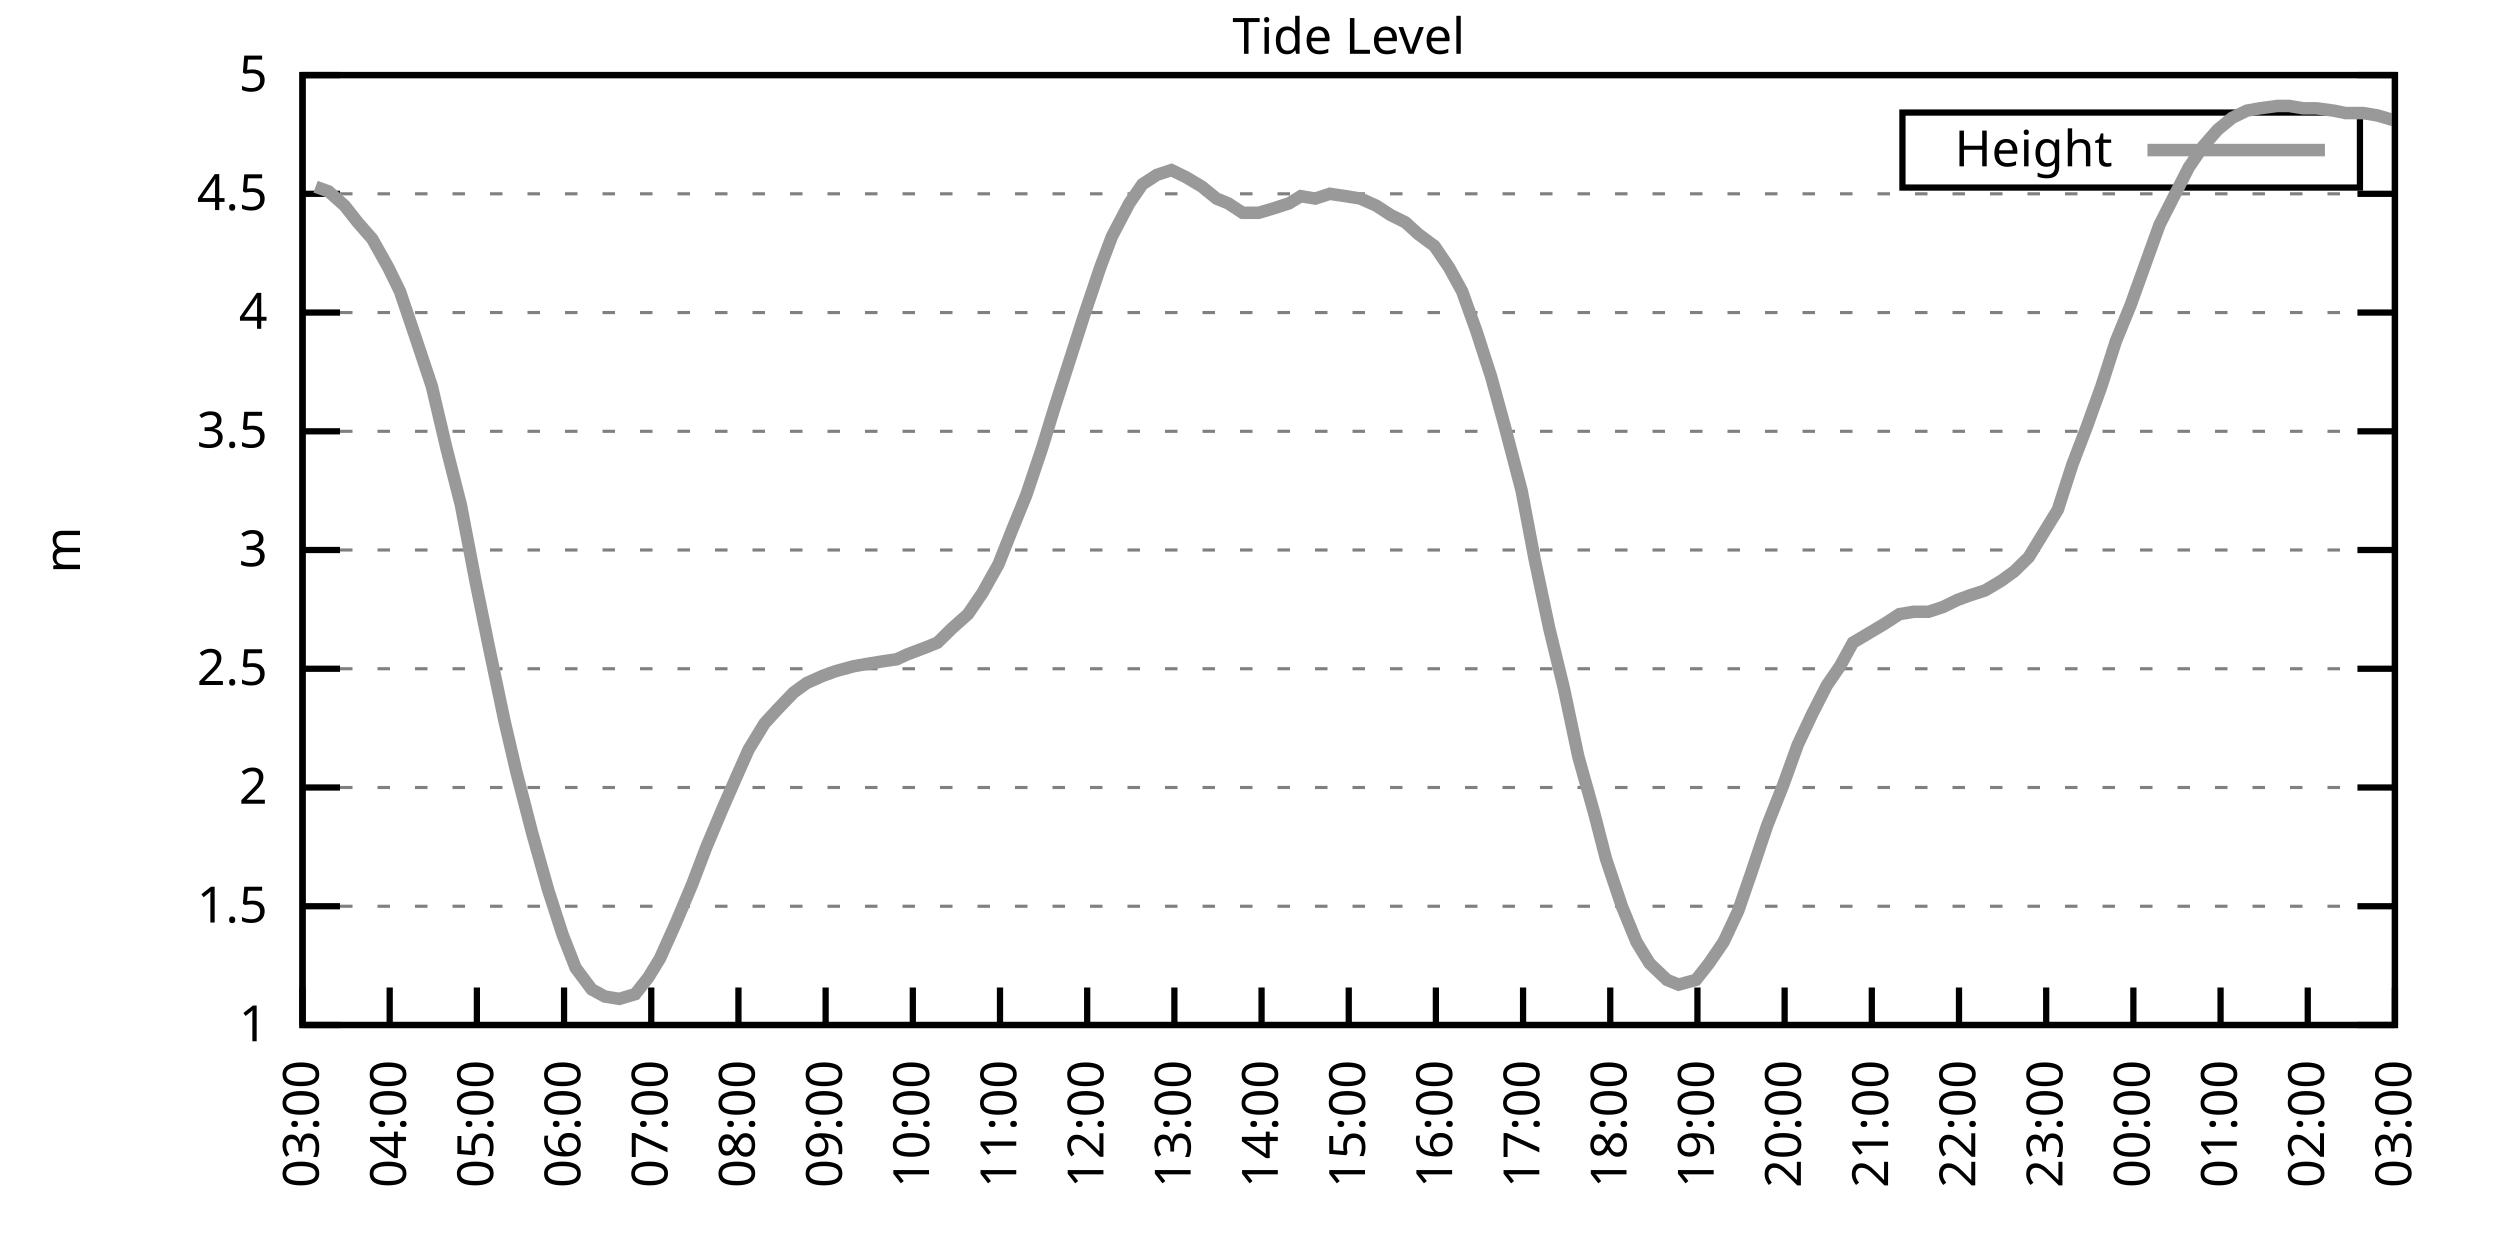
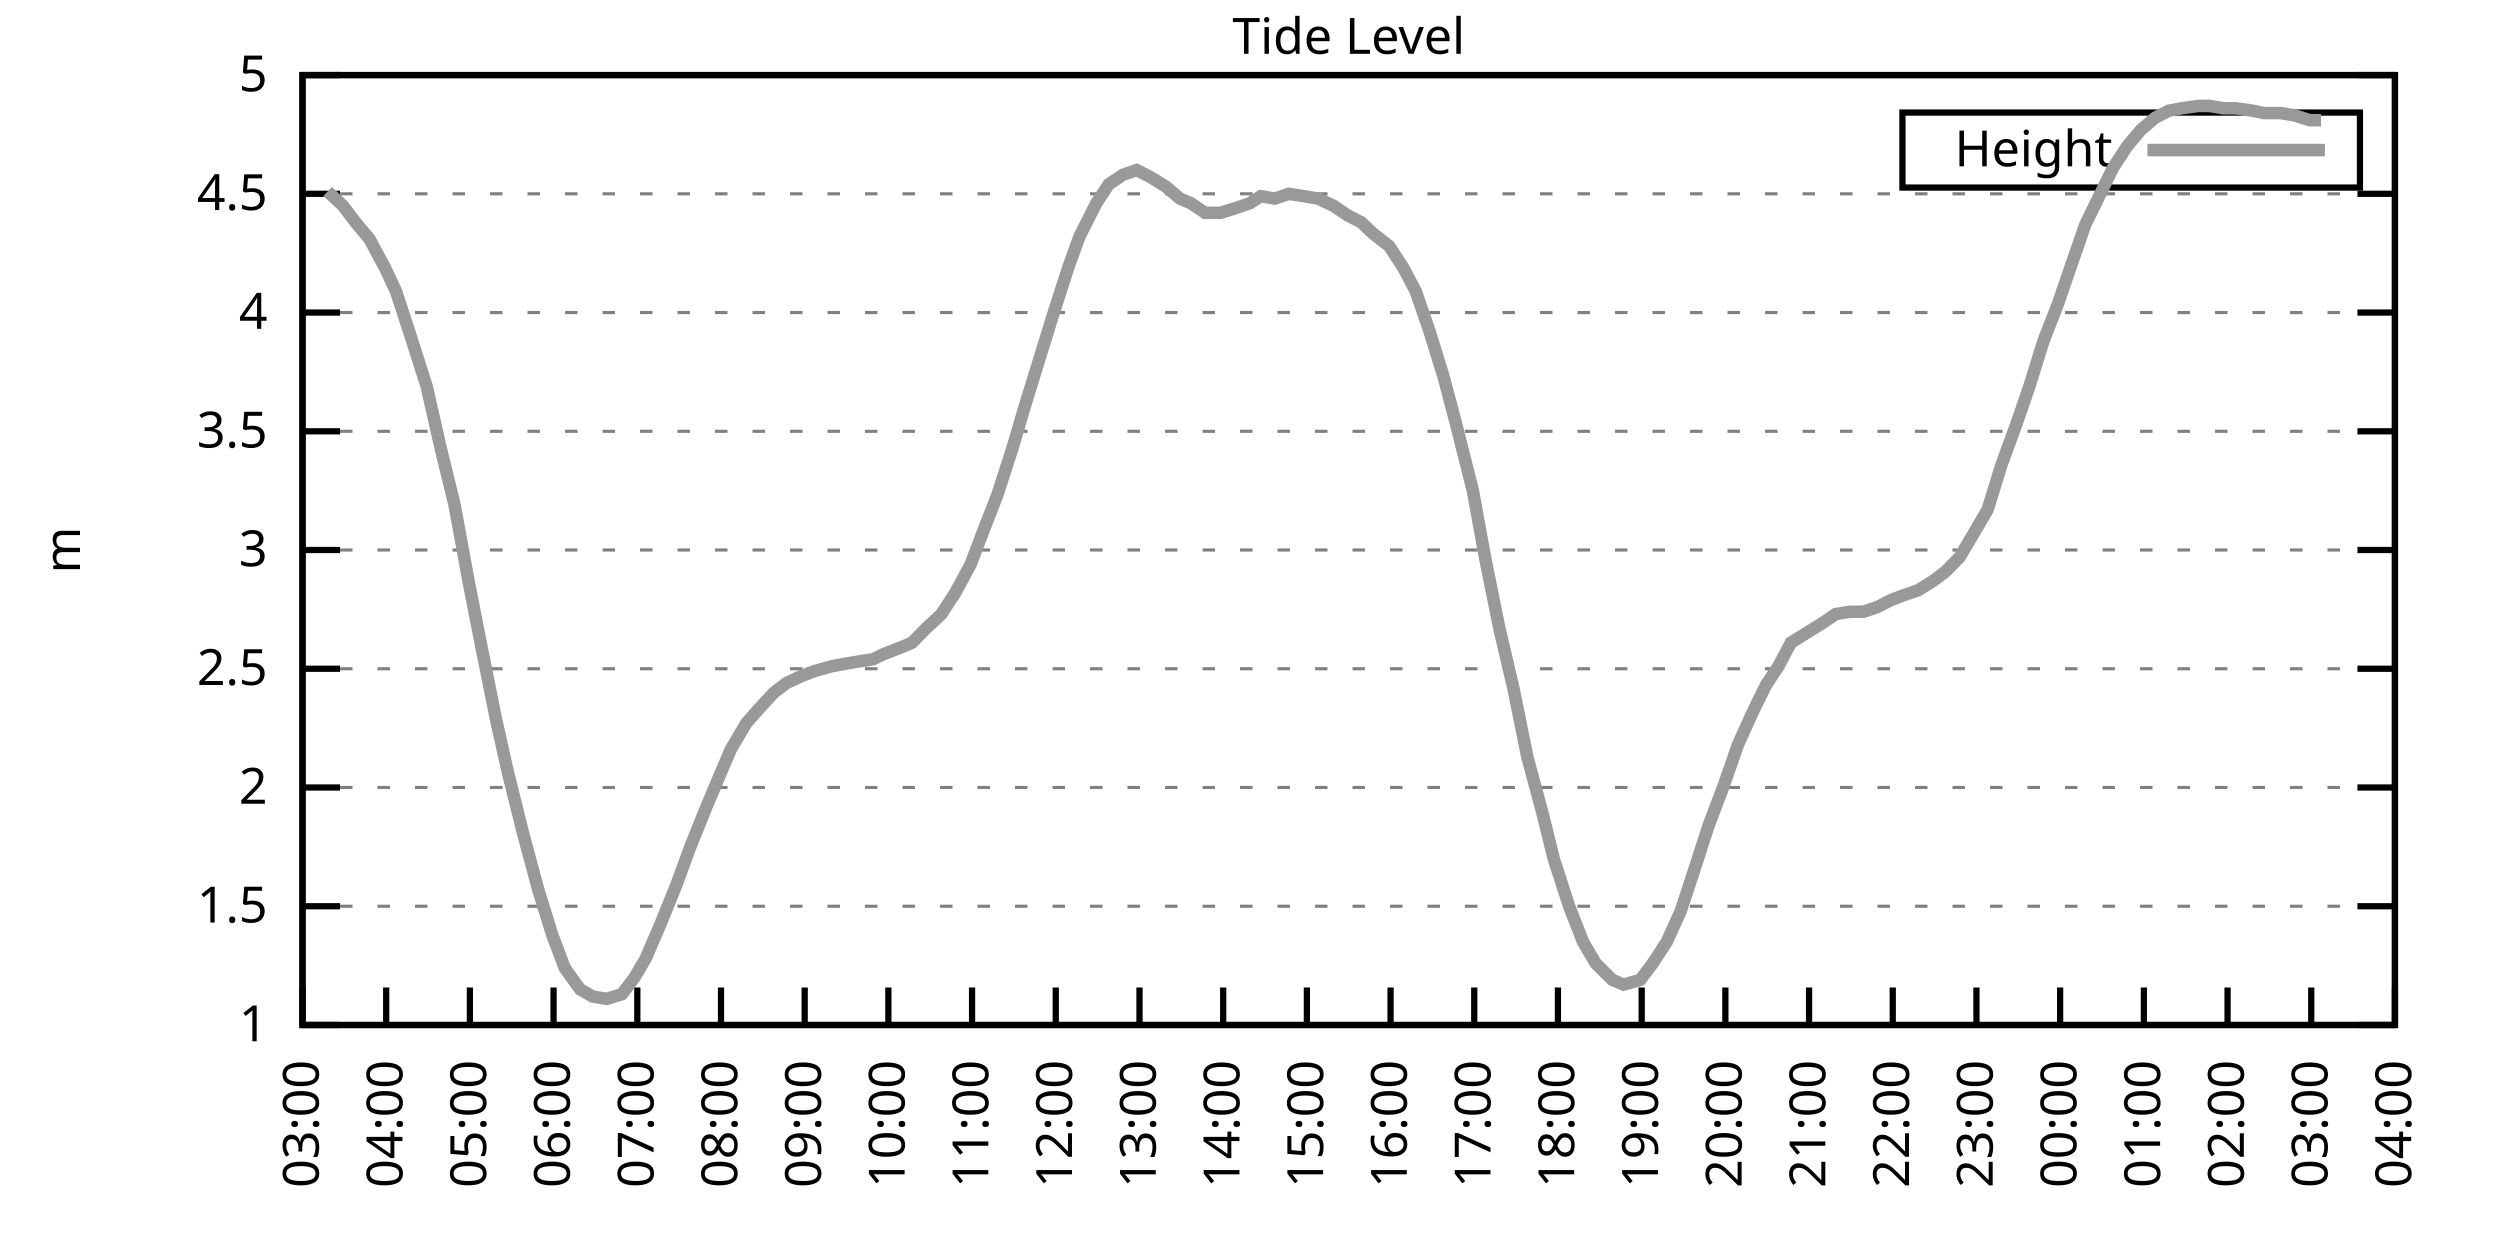
<svg xmlns="http://www.w3.org/2000/svg" xmlns:xlink="http://www.w3.org/1999/xlink" width="400" height="200" viewBox="0 0 400 200">
  <g id="gnuplot_canvas">
    <rect x="0" y="0" width="400" height="200" fill="none" />
    <defs>
      <circle id="gpDot" r="0.5" stroke-width="0.5" stroke="currentColor" />
      <path id="gpPt0" stroke-width="0.333" stroke="currentColor" d="M-1,0 h2 M0,-1 v2" />
      <path id="gpPt1" stroke-width="0.333" stroke="currentColor" d="M-1,-1 L1,1 M1,-1 L-1,1" />
      <path id="gpPt2" stroke-width="0.333" stroke="currentColor" d="M-1,0 L1,0 M0,-1 L0,1 M-1,-1 L1,1 M-1,1 L1,-1" />
      <rect id="gpPt3" stroke-width="0.333" stroke="currentColor" x="-1" y="-1" width="2" height="2" />
      <rect id="gpPt4" stroke-width="0.333" stroke="currentColor" fill="currentColor" x="-1" y="-1" width="2" height="2" />
      <circle id="gpPt5" stroke-width="0.333" stroke="currentColor" cx="0" cy="0" r="1" />
      <use xlink:href="#gpPt5" id="gpPt6" fill="currentColor" stroke="none" />
      <path id="gpPt7" stroke-width="0.333" stroke="currentColor" d="M0,-1.33 L-1.33,0.67 L1.33,0.67 z" />
      <use xlink:href="#gpPt7" id="gpPt8" fill="currentColor" stroke="none" />
      <use xlink:href="#gpPt7" id="gpPt9" stroke="currentColor" transform="rotate(180)" />
      <use xlink:href="#gpPt9" id="gpPt10" fill="currentColor" stroke="none" />
      <use xlink:href="#gpPt3" id="gpPt11" stroke="currentColor" transform="rotate(45)" />
      <use xlink:href="#gpPt11" id="gpPt12" fill="currentColor" stroke="none" />
      <path id="gpPt13" stroke-width="0.333" stroke="currentColor" d="M0,1.330 L1.265,0.411 L0.782,-1.067 L-0.782,-1.076 L-1.265,0.411 z" />
      <use xlink:href="#gpPt13" id="gpPt14" fill="currentColor" stroke="none" />
      <filter id="textbox" filterUnits="objectBoundingBox" x="0" y="0" height="1" width="1">
        <feFlood flood-color="white" flood-opacity="1" result="bgnd" />
        <feComposite in="SourceGraphic" in2="bgnd" operator="atop" />
      </filter>
      <filter id="greybox" filterUnits="objectBoundingBox" x="0" y="0" height="1" width="1">
        <feFlood flood-color="lightgrey" flood-opacity="1" result="grey" />
        <feComposite in="SourceGraphic" in2="grey" operator="atop" />
      </filter>
    </defs>
    <g fill="none" color="white" stroke="currentColor" stroke-width="1.00" stroke-linecap="butt" stroke-linejoin="miter">
</g>
    <g fill="none" color="black" stroke="currentColor" stroke-width="1.00" stroke-linecap="butt" stroke-linejoin="miter">
      <g stroke="none" shape-rendering="crispEdges">
        <polygon fill="rgb(255, 255, 255)" points="48.40,164.00 383.18,164.00 383.18,12.02 48.40,12.02 " />
      </g>
    </g>
    <g fill="none" color="black" stroke="currentColor" stroke-width="1.00" stroke-linecap="butt" stroke-linejoin="miter">
</g>
    <g fill="none" color="black" stroke="black" stroke-width="0.50" stroke-linecap="butt" stroke-linejoin="miter">
</g>
    <g fill="none" color="gray" stroke="currentColor" stroke-width="0.50" stroke-linecap="butt" stroke-linejoin="miter">
      <path stroke="gray" stroke-dasharray="2,4" class="gridline" d="M48.40,164.00 L383.19,164.00  " />
    </g>
    <g fill="none" color="gray" stroke="gray" stroke-width="1.00" stroke-linecap="butt" stroke-linejoin="miter">
</g>
    <g fill="none" color="black" stroke="currentColor" stroke-width="1.00" stroke-linecap="butt" stroke-linejoin="miter">
      <path stroke="black" d="M48.40,164.00 L54.40,164.00 M383.19,164.00 L377.19,164.00  " />
      <g transform="translate(42.80,166.60)" stroke="none" fill="black" font-family="Sans" font-size="8.00" text-anchor="end">
        <text>
          <tspan font-family="Sans"> 1</tspan>
        </text>
      </g>
    </g>
    <g fill="none" color="black" stroke="currentColor" stroke-width="1.00" stroke-linecap="butt" stroke-linejoin="miter">
</g>
    <g fill="none" color="black" stroke="black" stroke-width="0.50" stroke-linecap="butt" stroke-linejoin="miter">
</g>
    <g fill="none" color="gray" stroke="currentColor" stroke-width="0.50" stroke-linecap="butt" stroke-linejoin="miter">
      <path stroke="gray" stroke-dasharray="2,4" class="gridline" d="M48.40,145.00 L383.19,145.00  " />
    </g>
    <g fill="none" color="gray" stroke="gray" stroke-width="1.00" stroke-linecap="butt" stroke-linejoin="miter">
</g>
    <g fill="none" color="black" stroke="currentColor" stroke-width="1.00" stroke-linecap="butt" stroke-linejoin="miter">
      <path stroke="black" d="M48.40,145.00 L54.40,145.00 M383.19,145.00 L377.19,145.00  " />
      <g transform="translate(42.80,147.60)" stroke="none" fill="black" font-family="Sans" font-size="8.00" text-anchor="end">
        <text>
          <tspan font-family="Sans"> 1.5</tspan>
        </text>
      </g>
    </g>
    <g fill="none" color="black" stroke="currentColor" stroke-width="1.00" stroke-linecap="butt" stroke-linejoin="miter">
</g>
    <g fill="none" color="black" stroke="black" stroke-width="0.50" stroke-linecap="butt" stroke-linejoin="miter">
</g>
    <g fill="none" color="gray" stroke="currentColor" stroke-width="0.50" stroke-linecap="butt" stroke-linejoin="miter">
      <path stroke="gray" stroke-dasharray="2,4" class="gridline" d="M48.40,126.00 L383.19,126.00  " />
    </g>
    <g fill="none" color="gray" stroke="gray" stroke-width="1.00" stroke-linecap="butt" stroke-linejoin="miter">
</g>
    <g fill="none" color="black" stroke="currentColor" stroke-width="1.00" stroke-linecap="butt" stroke-linejoin="miter">
      <path stroke="black" d="M48.40,126.00 L54.40,126.00 M383.19,126.00 L377.19,126.00  " />
      <g transform="translate(42.80,128.60)" stroke="none" fill="black" font-family="Sans" font-size="8.00" text-anchor="end">
        <text>
          <tspan font-family="Sans"> 2</tspan>
        </text>
      </g>
    </g>
    <g fill="none" color="black" stroke="currentColor" stroke-width="1.00" stroke-linecap="butt" stroke-linejoin="miter">
</g>
    <g fill="none" color="black" stroke="black" stroke-width="0.50" stroke-linecap="butt" stroke-linejoin="miter">
</g>
    <g fill="none" color="gray" stroke="currentColor" stroke-width="0.50" stroke-linecap="butt" stroke-linejoin="miter">
      <path stroke="gray" stroke-dasharray="2,4" class="gridline" d="M48.40,107.00 L383.19,107.00  " />
    </g>
    <g fill="none" color="gray" stroke="gray" stroke-width="1.00" stroke-linecap="butt" stroke-linejoin="miter">
</g>
    <g fill="none" color="black" stroke="currentColor" stroke-width="1.00" stroke-linecap="butt" stroke-linejoin="miter">
      <path stroke="black" d="M48.40,107.00 L54.40,107.00 M383.19,107.00 L377.19,107.00  " />
      <g transform="translate(42.80,109.60)" stroke="none" fill="black" font-family="Sans" font-size="8.00" text-anchor="end">
        <text>
          <tspan font-family="Sans"> 2.5</tspan>
        </text>
      </g>
    </g>
    <g fill="none" color="black" stroke="currentColor" stroke-width="1.00" stroke-linecap="butt" stroke-linejoin="miter">
</g>
    <g fill="none" color="black" stroke="black" stroke-width="0.50" stroke-linecap="butt" stroke-linejoin="miter">
</g>
    <g fill="none" color="gray" stroke="currentColor" stroke-width="0.50" stroke-linecap="butt" stroke-linejoin="miter">
      <path stroke="gray" stroke-dasharray="2,4" class="gridline" d="M48.40,88.00 L383.19,88.00  " />
    </g>
    <g fill="none" color="gray" stroke="gray" stroke-width="1.00" stroke-linecap="butt" stroke-linejoin="miter">
</g>
    <g fill="none" color="black" stroke="currentColor" stroke-width="1.00" stroke-linecap="butt" stroke-linejoin="miter">
      <path stroke="black" d="M48.40,88.00 L54.40,88.00 M383.19,88.00 L377.19,88.00  " />
      <g transform="translate(42.80,90.60)" stroke="none" fill="black" font-family="Sans" font-size="8.00" text-anchor="end">
        <text>
          <tspan font-family="Sans"> 3</tspan>
        </text>
      </g>
    </g>
    <g fill="none" color="black" stroke="currentColor" stroke-width="1.00" stroke-linecap="butt" stroke-linejoin="miter">
</g>
    <g fill="none" color="black" stroke="black" stroke-width="0.50" stroke-linecap="butt" stroke-linejoin="miter">
</g>
    <g fill="none" color="gray" stroke="currentColor" stroke-width="0.50" stroke-linecap="butt" stroke-linejoin="miter">
      <path stroke="gray" stroke-dasharray="2,4" class="gridline" d="M48.40,69.01 L383.19,69.01  " />
    </g>
    <g fill="none" color="gray" stroke="gray" stroke-width="1.00" stroke-linecap="butt" stroke-linejoin="miter">
</g>
    <g fill="none" color="black" stroke="currentColor" stroke-width="1.00" stroke-linecap="butt" stroke-linejoin="miter">
      <path stroke="black" d="M48.40,69.01 L54.40,69.01 M383.19,69.01 L377.19,69.01  " />
      <g transform="translate(42.80,71.61)" stroke="none" fill="black" font-family="Sans" font-size="8.00" text-anchor="end">
        <text>
          <tspan font-family="Sans"> 3.5</tspan>
        </text>
      </g>
    </g>
    <g fill="none" color="black" stroke="currentColor" stroke-width="1.00" stroke-linecap="butt" stroke-linejoin="miter">
</g>
    <g fill="none" color="black" stroke="black" stroke-width="0.50" stroke-linecap="butt" stroke-linejoin="miter">
</g>
    <g fill="none" color="gray" stroke="currentColor" stroke-width="0.50" stroke-linecap="butt" stroke-linejoin="miter">
      <path stroke="gray" stroke-dasharray="2,4" class="gridline" d="M48.40,50.01 L383.19,50.01  " />
    </g>
    <g fill="none" color="gray" stroke="gray" stroke-width="1.00" stroke-linecap="butt" stroke-linejoin="miter">
</g>
    <g fill="none" color="black" stroke="currentColor" stroke-width="1.00" stroke-linecap="butt" stroke-linejoin="miter">
      <path stroke="black" d="M48.40,50.01 L54.40,50.01 M383.19,50.01 L377.19,50.01  " />
      <g transform="translate(42.80,52.61)" stroke="none" fill="black" font-family="Sans" font-size="8.00" text-anchor="end">
        <text>
          <tspan font-family="Sans"> 4</tspan>
        </text>
      </g>
    </g>
    <g fill="none" color="black" stroke="currentColor" stroke-width="1.00" stroke-linecap="butt" stroke-linejoin="miter">
</g>
    <g fill="none" color="black" stroke="black" stroke-width="0.50" stroke-linecap="butt" stroke-linejoin="miter">
</g>
    <g fill="none" color="gray" stroke="currentColor" stroke-width="0.50" stroke-linecap="butt" stroke-linejoin="miter">
      <path stroke="gray" stroke-dasharray="2,4" class="gridline" d="M48.40,31.01 L383.19,31.01  " />
    </g>
    <g fill="none" color="gray" stroke="gray" stroke-width="1.00" stroke-linecap="butt" stroke-linejoin="miter">
</g>
    <g fill="none" color="black" stroke="currentColor" stroke-width="1.00" stroke-linecap="butt" stroke-linejoin="miter">
      <path stroke="black" d="M48.40,31.01 L54.40,31.01 M383.19,31.01 L377.19,31.01  " />
      <g transform="translate(42.80,33.61)" stroke="none" fill="black" font-family="Sans" font-size="8.00" text-anchor="end">
        <text>
          <tspan font-family="Sans"> 4.5</tspan>
        </text>
      </g>
    </g>
    <g fill="none" color="black" stroke="currentColor" stroke-width="1.00" stroke-linecap="butt" stroke-linejoin="miter">
</g>
    <g fill="none" color="black" stroke="black" stroke-width="0.50" stroke-linecap="butt" stroke-linejoin="miter">
</g>
    <g fill="none" color="gray" stroke="currentColor" stroke-width="0.50" stroke-linecap="butt" stroke-linejoin="miter">
      <path stroke="gray" stroke-dasharray="2,4" class="gridline" d="M48.40,12.01 L383.19,12.01  " />
    </g>
    <g fill="none" color="gray" stroke="gray" stroke-width="1.00" stroke-linecap="butt" stroke-linejoin="miter">
</g>
    <g fill="none" color="black" stroke="currentColor" stroke-width="1.00" stroke-linecap="butt" stroke-linejoin="miter">
      <path stroke="black" d="M48.40,12.01 L54.40,12.01 M383.19,12.01 L377.19,12.01  " />
      <g transform="translate(42.80,14.61)" stroke="none" fill="black" font-family="Sans" font-size="8.00" text-anchor="end">
        <text>
          <tspan font-family="Sans"> 5</tspan>
        </text>
      </g>
    </g>
    <g fill="none" color="black" stroke="currentColor" stroke-width="1.00" stroke-linecap="butt" stroke-linejoin="miter">
      <path stroke="black" d="M48.40,164.00 L48.40,158.00  " />
      <g transform="translate(51.00,169.60) rotate(270.00)" stroke="none" fill="black" font-family="Sans" font-size="8.00" text-anchor="end">
        <text>
          <tspan font-family="Sans">03:00</tspan>
        </text>
      </g>
    </g>
    <g fill="none" color="black" stroke="currentColor" stroke-width="1.00" stroke-linecap="butt" stroke-linejoin="miter">
-       <path stroke="black" d="M62.35,164.00 L62.35,158.00  " />
-       <g transform="translate(64.95,169.60) rotate(270.00)" stroke="none" fill="black" font-family="Sans" font-size="8.00" text-anchor="end">
+       <path stroke="black" d="M61.79,164.00 L61.79,158.00  " />
+       <g transform="translate(64.39,169.60) rotate(270.00)" stroke="none" fill="black" font-family="Sans" font-size="8.00" text-anchor="end">
        <text>
          <tspan font-family="Sans">04:00</tspan>
        </text>
      </g>
    </g>
    <g fill="none" color="black" stroke="currentColor" stroke-width="1.00" stroke-linecap="butt" stroke-linejoin="miter">
-       <path stroke="black" d="M76.30,164.00 L76.30,158.00  " />
-       <g transform="translate(78.90,169.60) rotate(270.00)" stroke="none" fill="black" font-family="Sans" font-size="8.00" text-anchor="end">
+       <path stroke="black" d="M75.18,164.00 L75.18,158.00  " />
+       <g transform="translate(77.78,169.60) rotate(270.00)" stroke="none" fill="black" font-family="Sans" font-size="8.00" text-anchor="end">
        <text>
          <tspan font-family="Sans">05:00</tspan>
        </text>
      </g>
    </g>
    <g fill="none" color="black" stroke="currentColor" stroke-width="1.00" stroke-linecap="butt" stroke-linejoin="miter">
-       <path stroke="black" d="M90.25,164.00 L90.25,158.00  " />
-       <g transform="translate(92.85,169.60) rotate(270.00)" stroke="none" fill="black" font-family="Sans" font-size="8.00" text-anchor="end">
+       <path stroke="black" d="M88.57,164.00 L88.57,158.00  " />
+       <g transform="translate(91.17,169.60) rotate(270.00)" stroke="none" fill="black" font-family="Sans" font-size="8.00" text-anchor="end">
        <text>
          <tspan font-family="Sans">06:00</tspan>
        </text>
      </g>
    </g>
    <g fill="none" color="black" stroke="currentColor" stroke-width="1.00" stroke-linecap="butt" stroke-linejoin="miter">
-       <path stroke="black" d="M104.20,164.00 L104.20,158.00  " />
-       <g transform="translate(106.80,169.60) rotate(270.00)" stroke="none" fill="black" font-family="Sans" font-size="8.00" text-anchor="end">
+       <path stroke="black" d="M101.97,164.00 L101.97,158.00  " />
+       <g transform="translate(104.57,169.60) rotate(270.00)" stroke="none" fill="black" font-family="Sans" font-size="8.00" text-anchor="end">
        <text>
          <tspan font-family="Sans">07:00</tspan>
        </text>
      </g>
    </g>
    <g fill="none" color="black" stroke="currentColor" stroke-width="1.00" stroke-linecap="butt" stroke-linejoin="miter">
-       <path stroke="black" d="M118.15,164.00 L118.15,158.00  " />
-       <g transform="translate(120.75,169.60) rotate(270.00)" stroke="none" fill="black" font-family="Sans" font-size="8.00" text-anchor="end">
+       <path stroke="black" d="M115.36,164.00 L115.36,158.00  " />
+       <g transform="translate(117.96,169.60) rotate(270.00)" stroke="none" fill="black" font-family="Sans" font-size="8.00" text-anchor="end">
        <text>
          <tspan font-family="Sans">08:00</tspan>
        </text>
      </g>
    </g>
    <g fill="none" color="black" stroke="currentColor" stroke-width="1.00" stroke-linecap="butt" stroke-linejoin="miter">
-       <path stroke="black" d="M132.10,164.00 L132.10,158.00  " />
-       <g transform="translate(134.70,169.60) rotate(270.00)" stroke="none" fill="black" font-family="Sans" font-size="8.00" text-anchor="end">
+       <path stroke="black" d="M128.75,164.00 L128.75,158.00  " />
+       <g transform="translate(131.35,169.60) rotate(270.00)" stroke="none" fill="black" font-family="Sans" font-size="8.00" text-anchor="end">
        <text>
          <tspan font-family="Sans">09:00</tspan>
        </text>
      </g>
    </g>
    <g fill="none" color="black" stroke="currentColor" stroke-width="1.00" stroke-linecap="butt" stroke-linejoin="miter">
-       <path stroke="black" d="M146.05,164.00 L146.05,158.00  " />
-       <g transform="translate(148.65,169.60) rotate(270.00)" stroke="none" fill="black" font-family="Sans" font-size="8.00" text-anchor="end">
+       <path stroke="black" d="M142.14,164.00 L142.14,158.00  " />
+       <g transform="translate(144.74,169.60) rotate(270.00)" stroke="none" fill="black" font-family="Sans" font-size="8.00" text-anchor="end">
        <text>
          <tspan font-family="Sans">10:00</tspan>
        </text>
      </g>
    </g>
    <g fill="none" color="black" stroke="currentColor" stroke-width="1.00" stroke-linecap="butt" stroke-linejoin="miter">
-       <path stroke="black" d="M160.00,164.00 L160.00,158.00  " />
-       <g transform="translate(162.60,169.60) rotate(270.00)" stroke="none" fill="black" font-family="Sans" font-size="8.00" text-anchor="end">
+       <path stroke="black" d="M155.53,164.00 L155.53,158.00  " />
+       <g transform="translate(158.13,169.60) rotate(270.00)" stroke="none" fill="black" font-family="Sans" font-size="8.00" text-anchor="end">
        <text>
          <tspan font-family="Sans">11:00</tspan>
        </text>
      </g>
    </g>
    <g fill="none" color="black" stroke="currentColor" stroke-width="1.00" stroke-linecap="butt" stroke-linejoin="miter">
-       <path stroke="black" d="M173.95,164.00 L173.95,158.00  " />
-       <g transform="translate(176.55,169.60) rotate(270.00)" stroke="none" fill="black" font-family="Sans" font-size="8.00" text-anchor="end">
+       <path stroke="black" d="M168.92,164.00 L168.92,158.00  " />
+       <g transform="translate(171.52,169.60) rotate(270.00)" stroke="none" fill="black" font-family="Sans" font-size="8.00" text-anchor="end">
        <text>
          <tspan font-family="Sans">12:00</tspan>
        </text>
      </g>
    </g>
    <g fill="none" color="black" stroke="currentColor" stroke-width="1.00" stroke-linecap="butt" stroke-linejoin="miter">
-       <path stroke="black" d="M187.90,164.00 L187.90,158.00  " />
-       <g transform="translate(190.50,169.60) rotate(270.00)" stroke="none" fill="black" font-family="Sans" font-size="8.00" text-anchor="end">
+       <path stroke="black" d="M182.32,164.00 L182.32,158.00  " />
+       <g transform="translate(184.92,169.60) rotate(270.00)" stroke="none" fill="black" font-family="Sans" font-size="8.00" text-anchor="end">
        <text>
          <tspan font-family="Sans">13:00</tspan>
        </text>
      </g>
    </g>
    <g fill="none" color="black" stroke="currentColor" stroke-width="1.00" stroke-linecap="butt" stroke-linejoin="miter">
-       <path stroke="black" d="M201.85,164.00 L201.85,158.00  " />
-       <g transform="translate(204.45,169.60) rotate(270.00)" stroke="none" fill="black" font-family="Sans" font-size="8.00" text-anchor="end">
+       <path stroke="black" d="M195.71,164.00 L195.71,158.00  " />
+       <g transform="translate(198.31,169.60) rotate(270.00)" stroke="none" fill="black" font-family="Sans" font-size="8.00" text-anchor="end">
        <text>
          <tspan font-family="Sans">14:00</tspan>
        </text>
      </g>
    </g>
    <g fill="none" color="black" stroke="currentColor" stroke-width="1.00" stroke-linecap="butt" stroke-linejoin="miter">
-       <path stroke="black" d="M215.80,164.00 L215.80,158.00  " />
-       <g transform="translate(218.40,169.60) rotate(270.00)" stroke="none" fill="black" font-family="Sans" font-size="8.00" text-anchor="end">
+       <path stroke="black" d="M209.10,164.00 L209.10,158.00  " />
+       <g transform="translate(211.70,169.60) rotate(270.00)" stroke="none" fill="black" font-family="Sans" font-size="8.00" text-anchor="end">
        <text>
          <tspan font-family="Sans">15:00</tspan>
        </text>
      </g>
    </g>
    <g fill="none" color="black" stroke="currentColor" stroke-width="1.00" stroke-linecap="butt" stroke-linejoin="miter">
-       <path stroke="black" d="M229.74,164.00 L229.74,158.00  " />
-       <g transform="translate(232.34,169.60) rotate(270.00)" stroke="none" fill="black" font-family="Sans" font-size="8.00" text-anchor="end">
+       <path stroke="black" d="M222.49,164.00 L222.49,158.00  " />
+       <g transform="translate(225.09,169.60) rotate(270.00)" stroke="none" fill="black" font-family="Sans" font-size="8.00" text-anchor="end">
        <text>
          <tspan font-family="Sans">16:00</tspan>
        </text>
      </g>
    </g>
    <g fill="none" color="black" stroke="currentColor" stroke-width="1.00" stroke-linecap="butt" stroke-linejoin="miter">
-       <path stroke="black" d="M243.69,164.00 L243.69,158.00  " />
-       <g transform="translate(246.29,169.60) rotate(270.00)" stroke="none" fill="black" font-family="Sans" font-size="8.00" text-anchor="end">
+       <path stroke="black" d="M235.88,164.00 L235.88,158.00  " />
+       <g transform="translate(238.48,169.60) rotate(270.00)" stroke="none" fill="black" font-family="Sans" font-size="8.00" text-anchor="end">
        <text>
          <tspan font-family="Sans">17:00</tspan>
        </text>
      </g>
    </g>
    <g fill="none" color="black" stroke="currentColor" stroke-width="1.00" stroke-linecap="butt" stroke-linejoin="miter">
-       <path stroke="black" d="M257.64,164.00 L257.64,158.00  " />
-       <g transform="translate(260.24,169.60) rotate(270.00)" stroke="none" fill="black" font-family="Sans" font-size="8.00" text-anchor="end">
+       <path stroke="black" d="M249.27,164.00 L249.27,158.00  " />
+       <g transform="translate(251.87,169.60) rotate(270.00)" stroke="none" fill="black" font-family="Sans" font-size="8.00" text-anchor="end">
        <text>
          <tspan font-family="Sans">18:00</tspan>
        </text>
      </g>
    </g>
    <g fill="none" color="black" stroke="currentColor" stroke-width="1.00" stroke-linecap="butt" stroke-linejoin="miter">
-       <path stroke="black" d="M271.59,164.00 L271.59,158.00  " />
-       <g transform="translate(274.19,169.60) rotate(270.00)" stroke="none" fill="black" font-family="Sans" font-size="8.00" text-anchor="end">
+       <path stroke="black" d="M262.67,164.00 L262.67,158.00  " />
+       <g transform="translate(265.27,169.60) rotate(270.00)" stroke="none" fill="black" font-family="Sans" font-size="8.00" text-anchor="end">
        <text>
          <tspan font-family="Sans">19:00</tspan>
        </text>
      </g>
    </g>
    <g fill="none" color="black" stroke="currentColor" stroke-width="1.00" stroke-linecap="butt" stroke-linejoin="miter">
-       <path stroke="black" d="M285.54,164.00 L285.54,158.00  " />
-       <g transform="translate(288.14,169.60) rotate(270.00)" stroke="none" fill="black" font-family="Sans" font-size="8.00" text-anchor="end">
+       <path stroke="black" d="M276.06,164.00 L276.06,158.00  " />
+       <g transform="translate(278.66,169.60) rotate(270.00)" stroke="none" fill="black" font-family="Sans" font-size="8.00" text-anchor="end">
        <text>
          <tspan font-family="Sans">20:00</tspan>
        </text>
      </g>
    </g>
    <g fill="none" color="black" stroke="currentColor" stroke-width="1.00" stroke-linecap="butt" stroke-linejoin="miter">
-       <path stroke="black" d="M299.49,164.00 L299.49,158.00  " />
-       <g transform="translate(302.09,169.60) rotate(270.00)" stroke="none" fill="black" font-family="Sans" font-size="8.00" text-anchor="end">
+       <path stroke="black" d="M289.45,164.00 L289.45,158.00  " />
+       <g transform="translate(292.05,169.60) rotate(270.00)" stroke="none" fill="black" font-family="Sans" font-size="8.00" text-anchor="end">
        <text>
          <tspan font-family="Sans">21:00</tspan>
        </text>
      </g>
    </g>
    <g fill="none" color="black" stroke="currentColor" stroke-width="1.00" stroke-linecap="butt" stroke-linejoin="miter">
-       <path stroke="black" d="M313.44,164.00 L313.44,158.00  " />
-       <g transform="translate(316.04,169.60) rotate(270.00)" stroke="none" fill="black" font-family="Sans" font-size="8.00" text-anchor="end">
+       <path stroke="black" d="M302.84,164.00 L302.84,158.00  " />
+       <g transform="translate(305.44,169.60) rotate(270.00)" stroke="none" fill="black" font-family="Sans" font-size="8.00" text-anchor="end">
        <text>
          <tspan font-family="Sans">22:00</tspan>
        </text>
      </g>
    </g>
    <g fill="none" color="black" stroke="currentColor" stroke-width="1.00" stroke-linecap="butt" stroke-linejoin="miter">
-       <path stroke="black" d="M327.39,164.00 L327.39,158.00  " />
-       <g transform="translate(329.99,169.60) rotate(270.00)" stroke="none" fill="black" font-family="Sans" font-size="8.00" text-anchor="end">
+       <path stroke="black" d="M316.23,164.00 L316.23,158.00  " />
+       <g transform="translate(318.83,169.60) rotate(270.00)" stroke="none" fill="black" font-family="Sans" font-size="8.00" text-anchor="end">
        <text>
          <tspan font-family="Sans">23:00</tspan>
        </text>
      </g>
    </g>
    <g fill="none" color="black" stroke="currentColor" stroke-width="1.00" stroke-linecap="butt" stroke-linejoin="miter">
-       <path stroke="black" d="M341.34,164.00 L341.34,158.00  " />
-       <g transform="translate(343.94,169.60) rotate(270.00)" stroke="none" fill="black" font-family="Sans" font-size="8.00" text-anchor="end">
+       <path stroke="black" d="M329.62,164.00 L329.62,158.00  " />
+       <g transform="translate(332.22,169.60) rotate(270.00)" stroke="none" fill="black" font-family="Sans" font-size="8.00" text-anchor="end">
        <text>
          <tspan font-family="Sans">00:00</tspan>
        </text>
      </g>
    </g>
    <g fill="none" color="black" stroke="currentColor" stroke-width="1.00" stroke-linecap="butt" stroke-linejoin="miter">
-       <path stroke="black" d="M355.29,164.00 L355.29,158.00  " />
-       <g transform="translate(357.89,169.60) rotate(270.00)" stroke="none" fill="black" font-family="Sans" font-size="8.00" text-anchor="end">
+       <path stroke="black" d="M343.02,164.00 L343.02,158.00  " />
+       <g transform="translate(345.62,169.60) rotate(270.00)" stroke="none" fill="black" font-family="Sans" font-size="8.00" text-anchor="end">
        <text>
          <tspan font-family="Sans">01:00</tspan>
        </text>
      </g>
    </g>
    <g fill="none" color="black" stroke="currentColor" stroke-width="1.00" stroke-linecap="butt" stroke-linejoin="miter">
-       <path stroke="black" d="M369.24,164.00 L369.24,158.00  " />
-       <g transform="translate(371.84,169.60) rotate(270.00)" stroke="none" fill="black" font-family="Sans" font-size="8.00" text-anchor="end">
+       <path stroke="black" d="M356.41,164.00 L356.41,158.00  " />
+       <g transform="translate(359.01,169.60) rotate(270.00)" stroke="none" fill="black" font-family="Sans" font-size="8.00" text-anchor="end">
        <text>
          <tspan font-family="Sans">02:00</tspan>
+         </text>
+       </g>
+     </g>
+     <g fill="none" color="black" stroke="currentColor" stroke-width="1.00" stroke-linecap="butt" stroke-linejoin="miter">
+       <path stroke="black" d="M369.80,164.00 L369.80,158.00  " />
+       <g transform="translate(372.40,169.60) rotate(270.00)" stroke="none" fill="black" font-family="Sans" font-size="8.00" text-anchor="end">
+         <text>
+           <tspan font-family="Sans">03:00</tspan>
        </text>
      </g>
    </g>
    <g fill="none" color="black" stroke="currentColor" stroke-width="1.00" stroke-linecap="butt" stroke-linejoin="miter">
      <path stroke="black" d="M383.19,164.00 L383.19,158.00  " />
      <g transform="translate(385.79,169.60) rotate(270.00)" stroke="none" fill="black" font-family="Sans" font-size="8.00" text-anchor="end">
        <text>
-           <tspan font-family="Sans">03:00</tspan>
+           <tspan font-family="Sans">04:00</tspan>
        </text>
      </g>
    </g>
    <g fill="none" color="black" stroke="currentColor" stroke-width="1.00" stroke-linecap="butt" stroke-linejoin="miter">
</g>
    <g fill="none" color="black" stroke="currentColor" stroke-width="1.00" stroke-linecap="butt" stroke-linejoin="miter">
      <path stroke="black" d="M48.40,12.01 L48.40,164.00 L383.19,164.00 L383.19,12.01 L48.40,12.01 Z  " />
    </g>
    <g fill="none" color="black" stroke="currentColor" stroke-width="1.00" stroke-linecap="butt" stroke-linejoin="miter">
</g>
    <g fill="none" color="black" stroke="currentColor" stroke-width="1.00" stroke-linecap="butt" stroke-linejoin="miter">
      <path stroke="black" d="M304.39,30.01 L304.39,18.01 L377.59,18.01 L377.59,30.01 L304.39,30.01 Z  " />
    </g>
    <g id="Tide_level_plot_1">
      <g fill="none" color="white" stroke="black" stroke-width="2.00" stroke-linecap="butt" stroke-linejoin="miter">
</g>
      <g fill="none" color="black" stroke="currentColor" stroke-width="2.00" stroke-linecap="butt" stroke-linejoin="miter">
        <g transform="translate(337.99,26.61)" stroke="none" fill="black" font-family="Sans" font-size="8.00" text-anchor="end">
          <text>
            <tspan font-family="Sans">Height</tspan>
          </text>
        </g>
      </g>
      <g fill="none" color="black" stroke="currentColor" stroke-width="2.00" stroke-linecap="butt" stroke-linejoin="miter">
-         <path stroke="rgb(153, 153, 153)" d="M343.59,24.01 L371.99,24.01 M50.49,29.87 L52.58,30.63 L55.14,32.91 L57.23,35.57 L59.56,38.23 L62.12,42.79   L63.98,46.59 L66.30,53.43 L69.09,61.79 L71.42,71.67 L73.74,80.79 L76.07,92.94 L78.16,103.20 L80.72,115.36   L82.58,123.34 L85.13,133.22 L87.69,142.34 L90.02,149.56 L92.11,154.88 L94.67,158.30 L96.76,159.44 L99.08,159.82   L101.64,159.06 L103.73,156.40 L105.59,153.36 L108.15,147.66 L110.71,141.58 L113.03,135.50 L115.59,129.42 L117.92,124.10   L119.78,119.92 L122.33,115.74 L124.43,113.46 L126.98,110.80 L129.08,109.28 L131.63,108.14 L133.72,107.38 L136.51,106.62   L138.61,106.24 L140.93,105.86 L143.49,105.48 L145.12,104.72 L148.14,103.58 L150.00,102.82 L152.32,100.54 L154.88,98.26   L157.21,94.84 L159.76,90.28 L161.86,84.97 L164.18,79.27 L166.74,71.67 L168.60,65.59 L171.16,57.61 L173.48,50.39   L176.04,42.79 L177.90,37.85 L180.69,32.53 L182.78,29.49 L185.11,27.97 L187.43,27.21 L189.76,28.35 L192.31,29.87   L194.64,31.77 L196.50,32.53 L198.82,34.05 L201.38,34.05 L203.94,33.29 L206.26,32.53 L208.12,31.39 L210.45,31.77   L212.77,31.01 L215.33,31.39 L217.65,31.77 L220.21,32.91 L222.54,34.43 L224.86,35.57 L226.95,37.47 L229.51,39.37   L231.84,42.79 L233.93,46.59 L236.25,53.05 L238.58,60.27 L240.67,67.87 L243.46,78.51 L245.55,89.52 L247.88,100.54   L250.20,110.04 L252.53,121.06 L255.09,130.18 L256.95,137.40 L259.50,145.00 L261.83,150.70 L263.92,154.12 L266.71,156.78   L268.57,157.54 L271.36,156.78 L273.45,154.12 L275.78,150.70 L278.10,145.76 L280.20,139.68 L282.75,132.08 L285.31,125.62   L287.64,119.16 L289.96,114.22 L292.29,109.66 L294.38,106.62 L296.47,102.82 L299.03,101.30 L301.58,99.78 L303.91,98.26   L306.23,97.88 L308.56,97.88 L310.88,97.12 L313.21,95.98 L315.30,95.22 L317.63,94.46 L320.18,92.94 L322.28,91.42   L324.60,89.14 L326.69,85.73 L329.25,81.55 L331.58,74.33 L333.90,68.25 L336.23,61.79 L338.55,54.57 L340.88,48.87   L343.20,42.41 L345.53,35.95 L347.85,31.39 L350.18,26.83 L352.50,23.41 L354.83,20.75 L357.15,18.85 L359.48,17.71   L361.57,17.33 L364.36,16.95 L366.22,16.95 L368.54,17.33 L370.64,17.33 L373.43,17.71 L375.29,18.09 L378.08,18.09   L380.40,18.47 L382.96,19.23  " />
+         <path stroke="rgb(153, 153, 153)" d="M343.59,24.01 L371.99,24.01 M52.42,30.63 L54.87,32.91 L56.88,35.57 L59.11,38.23 L61.57,42.79 L63.35,46.59   L65.59,53.43 L68.26,61.79 L70.50,71.67 L72.73,80.79 L74.96,92.94 L76.97,103.20 L79.42,115.36 L81.21,123.34   L83.66,133.22 L86.12,142.34 L88.35,149.56 L90.36,154.88 L92.82,158.30 L94.82,159.44 L97.06,159.82 L99.51,159.06   L101.52,156.40 L103.31,153.36 L105.76,147.66 L108.22,141.58 L110.45,135.50 L112.90,129.42 L115.13,124.10 L116.92,119.92   L119.38,115.74 L121.38,113.46 L123.84,110.80 L125.85,109.28 L128.30,108.14 L130.31,107.38 L132.99,106.62 L135.00,106.24   L137.23,105.86 L139.69,105.48 L141.25,104.72 L144.15,103.58 L145.94,102.82 L148.17,100.54 L150.62,98.26 L152.85,94.84   L155.31,90.28 L157.32,84.97 L159.55,79.27 L162.01,71.67 L163.79,65.59 L166.25,57.61 L168.48,50.39 L170.93,42.79   L172.72,37.85 L175.40,32.53 L177.41,29.49 L179.64,27.97 L181.87,27.21 L184.10,28.35 L186.56,29.87 L188.79,31.77   L190.57,32.53 L192.81,34.05 L195.26,34.05 L197.72,33.29 L199.95,32.53 L201.73,31.39 L203.97,31.77 L206.20,31.01   L208.65,31.39 L210.88,31.77 L213.34,32.91 L215.57,34.43 L217.80,35.57 L219.81,37.47 L222.27,39.37 L224.50,42.79   L226.51,46.59 L228.74,53.05 L230.97,60.27 L232.98,67.87 L235.66,78.51 L237.67,89.52 L239.90,100.54 L242.13,110.04   L244.36,121.06 L246.82,130.18 L248.60,137.40 L251.06,145.00 L253.29,150.70 L255.30,154.12 L257.98,156.78 L259.76,157.54   L262.44,156.78 L264.45,154.12 L266.68,150.70 L268.92,145.76 L270.92,139.68 L273.38,132.08 L275.83,125.62 L278.07,119.16   L280.30,114.22 L282.53,109.66 L284.54,106.62 L286.55,102.82 L289.00,101.30 L291.46,99.78 L293.69,98.26 L295.92,97.88   L298.15,97.88 L300.39,97.12 L302.62,95.98 L304.63,95.22 L306.86,94.46 L309.31,92.94 L311.32,91.42 L313.55,89.14   L315.56,85.73 L318.02,81.55 L320.25,74.33 L322.48,68.25 L324.71,61.79 L326.95,54.57 L329.18,48.87 L331.41,42.41   L333.64,35.95 L335.87,31.39 L338.10,26.83 L340.34,23.41 L342.57,20.75 L344.80,18.85 L347.03,17.71 L349.04,17.33   L351.72,16.95 L353.51,16.95 L355.74,17.33 L357.75,17.33 L360.42,17.71 L362.21,18.09 L364.89,18.09 L367.12,18.47   L369.58,19.23 L371.36,19.23  " />
      </g>
    </g>
    <g fill="none" color="black" stroke="currentColor" stroke-width="2.00" stroke-linecap="butt" stroke-linejoin="miter">
</g>
    <g fill="none" color="black" stroke="black" stroke-width="1.00" stroke-linecap="butt" stroke-linejoin="miter">
</g>
    <g fill="none" color="black" stroke="currentColor" stroke-width="1.00" stroke-linecap="butt" stroke-linejoin="miter">
      <path stroke="black" d="M48.40,12.01 L48.40,164.00 L383.19,164.00 L383.19,12.01 L48.40,12.01 Z  " />
      <g transform="translate(12.80,88.01) rotate(270.00)" stroke="none" fill="black" font-family="Sans" font-size="8.00" text-anchor="middle">
        <text>
          <tspan font-family="Sans">m</tspan>
        </text>
      </g>
    </g>
    <g fill="none" color="black" stroke="currentColor" stroke-width="1.00" stroke-linecap="butt" stroke-linejoin="miter">
</g>
    <g fill="none" color="black" stroke="currentColor" stroke-width="1.00" stroke-linecap="butt" stroke-linejoin="miter">
      <g transform="translate(215.79,8.61)" stroke="none" fill="black" font-family="Sans" font-size="8.00" text-anchor="middle">
        <text>
          <tspan font-family="Sans">Tide Level</tspan>
        </text>
      </g>
    </g>
    <g fill="none" color="black" stroke="currentColor" stroke-width="1.00" stroke-linecap="butt" stroke-linejoin="miter">
</g>
  </g>
</svg>
